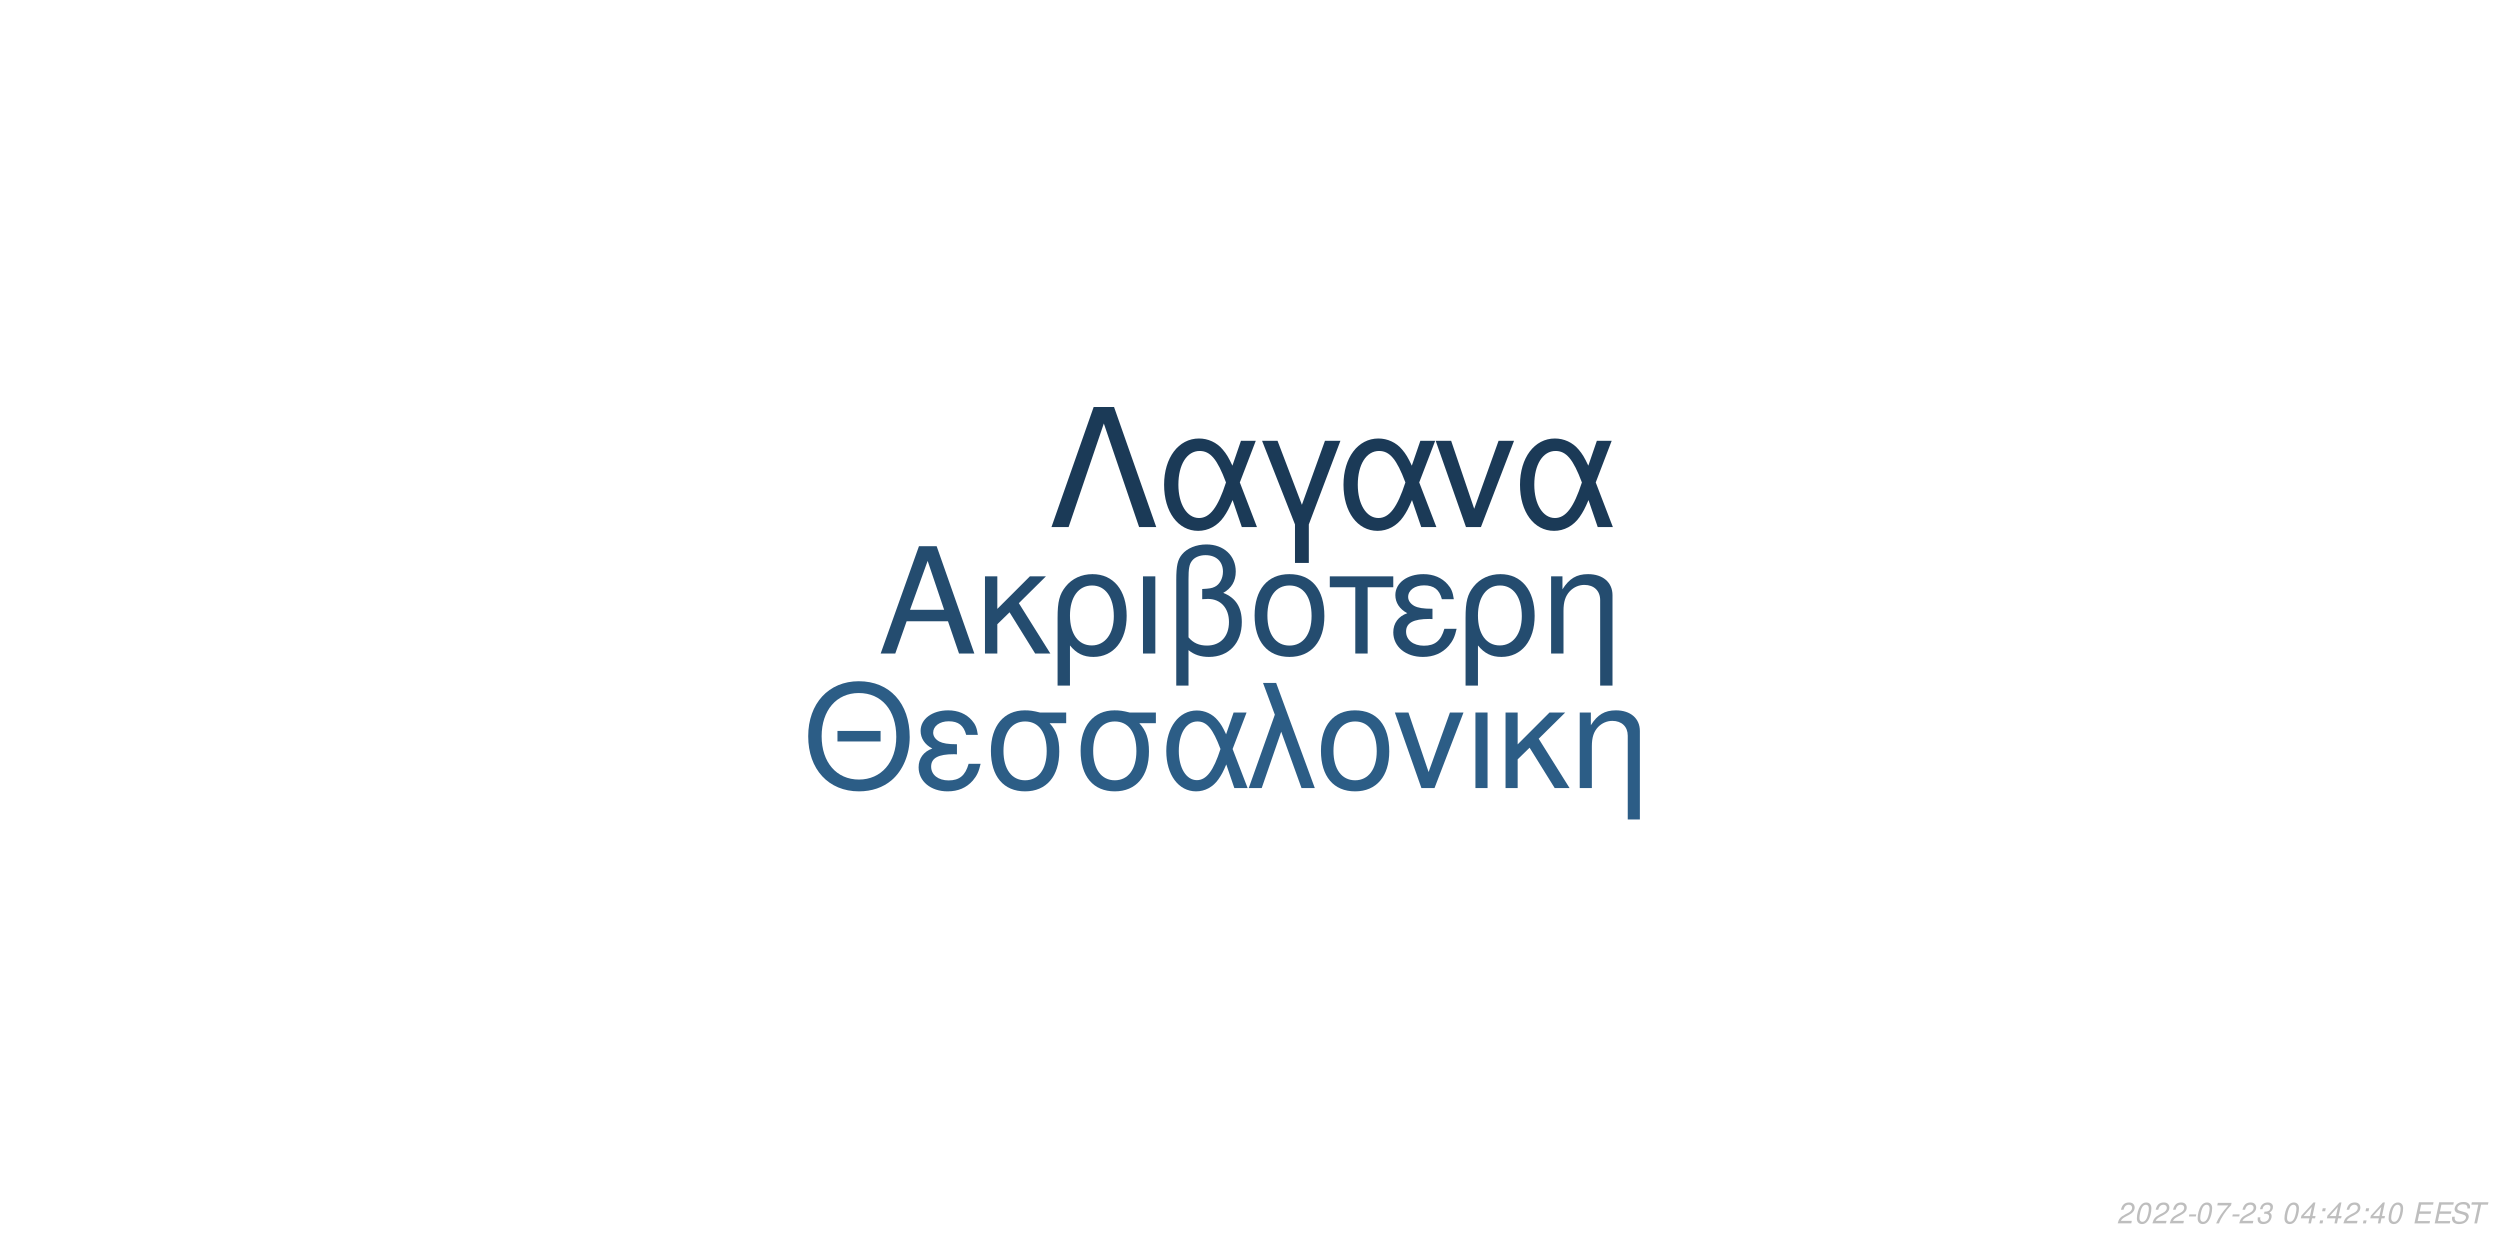
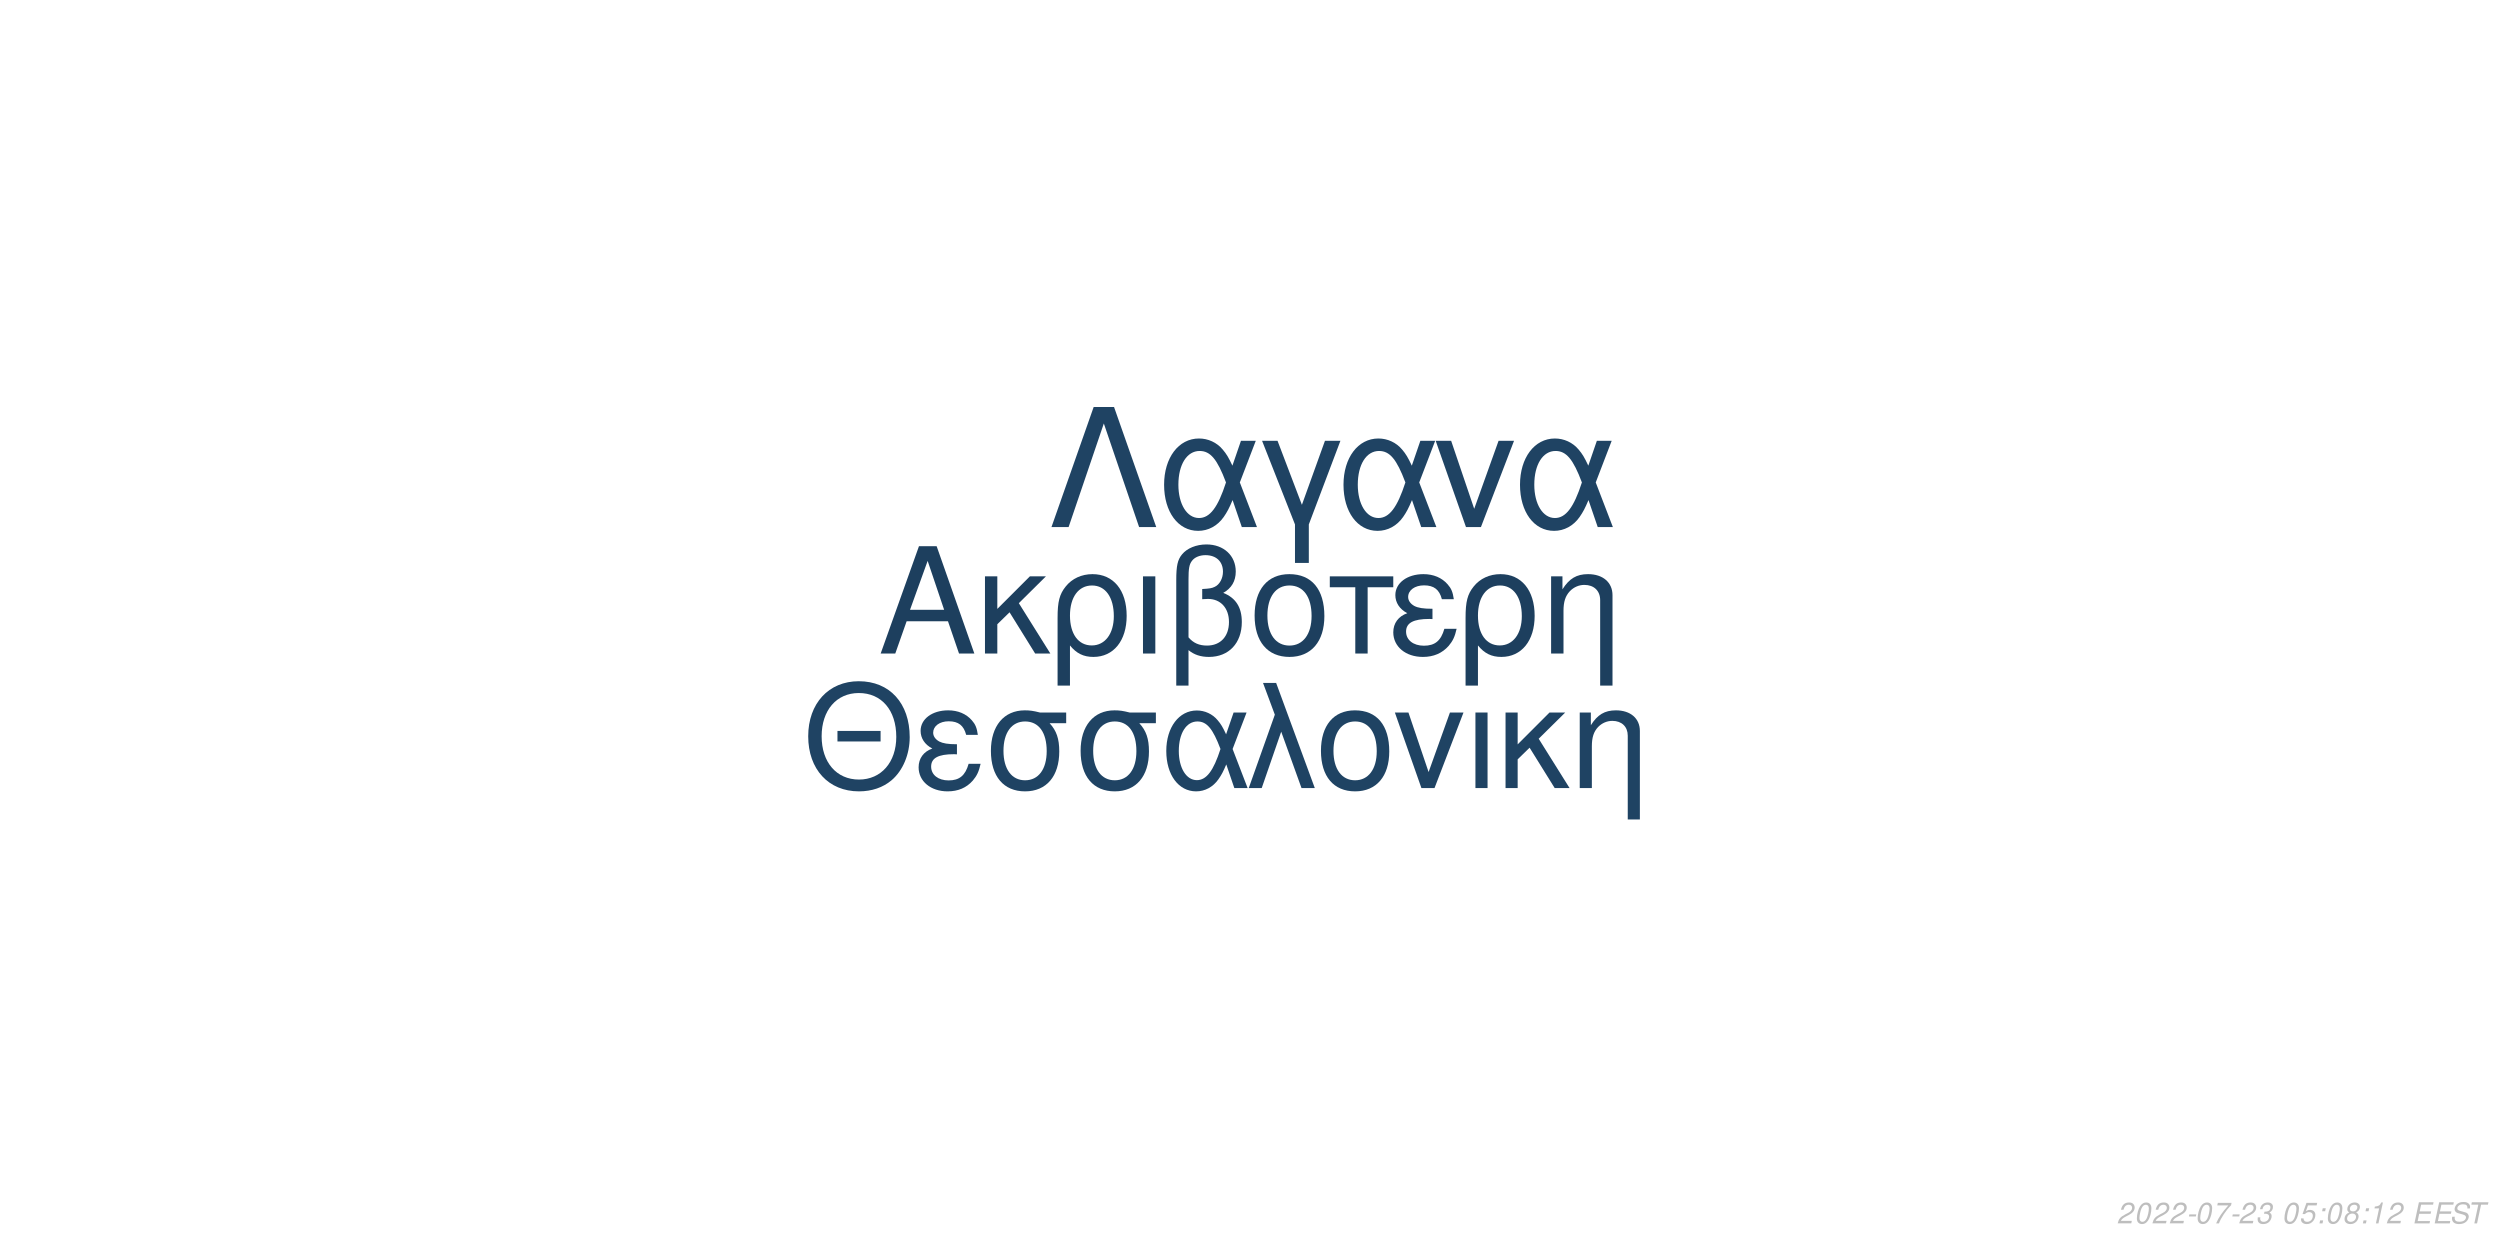
<svg xmlns="http://www.w3.org/2000/svg" xmlns:xlink="http://www.w3.org/1999/xlink" width="864pt" height="432pt" viewBox="0 0 864 432" version="1.1">
  <defs>
    <g>
      <symbol overflow="visible" id="glyph0-0">
        <path style="stroke:none;" d="" />
      </symbol>
      <symbol overflow="visible" id="glyph0-1">
        <path style="stroke:none;" d="M 24.125 -11.141 L 27.938 0 L 33.234 0 L 20.203 -37.094 L 14.094 -37.094 L 0.859 0 L 5.906 0 L 9.828 -11.141 Z M 22.797 -15.109 L 11 -15.109 L 17.094 -32.016 Z M 22.797 -15.109 " />
      </symbol>
      <symbol overflow="visible" id="glyph0-2">
        <path style="stroke:none;" d="M 7.172 -15.422 L 7.172 -26.672 L 2.906 -26.672 L 2.906 0 L 7.172 0 L 7.172 -10.125 L 11.406 -14.25 L 20.25 0 L 25.5 0 L 14.609 -17.406 L 23.969 -26.672 L 18.422 -26.672 Z M 7.172 -15.422 " />
      </symbol>
      <symbol overflow="visible" id="glyph0-3">
        <path style="stroke:none;" d="M 3 11.094 L 7.281 11.094 L 7.281 -2.797 C 9.516 -0.047 11.953 1.172 15.375 1.172 C 22.344 1.172 26.875 -4.422 26.875 -13.031 C 26.875 -21.891 22.297 -27.438 15.062 -27.438 C 11.297 -27.438 7.984 -25.906 5.797 -23.156 C 3.672 -20.516 3 -17.969 3 -12.359 Z M 14.906 -23.516 C 19.547 -23.516 22.438 -19.438 22.438 -12.922 C 22.438 -6.812 19.391 -2.797 14.812 -2.797 C 10.172 -2.797 7.281 -6.766 7.281 -13.125 C 7.281 -19.484 10.234 -23.516 14.906 -23.516 Z M 14.906 -23.516 " />
      </symbol>
      <symbol overflow="visible" id="glyph0-4">
        <path style="stroke:none;" d="M 3.516 0 L 7.781 0 L 7.781 -26.672 L 3.516 -26.672 Z M 3.516 0 " />
      </symbol>
      <symbol overflow="visible" id="glyph0-5">
        <path style="stroke:none;" d="M 4.016 11.094 L 8.25 11.094 L 8.25 -1.172 C 10.172 0.406 12.422 1.172 15.312 1.172 C 22.188 1.172 26.672 -3.609 26.672 -10.891 C 26.672 -15.984 24.578 -19.234 20.25 -20.969 C 23.109 -22.547 24.578 -25.031 24.578 -28.344 C 24.578 -33.844 20.406 -37.703 14.453 -37.703 C 10.938 -37.703 7.734 -36.391 6 -34.25 C 4.484 -32.422 4.016 -30.328 4.016 -25.391 Z M 8.25 -25.656 C 8.25 -29.359 8.5 -30.844 9.469 -32.062 C 10.375 -33.281 12.156 -34 14.094 -34 C 17.812 -34 20.156 -31.812 20.156 -28.297 C 20.156 -25.953 18.984 -23.812 17.297 -23.047 C 16.281 -22.547 15.469 -22.438 12.984 -22.297 L 12.984 -18.781 C 13.734 -18.828 14.344 -18.875 14.969 -18.875 C 19.344 -18.875 22.234 -15.719 22.234 -10.891 C 22.234 -5.906 19.281 -2.75 14.656 -2.75 C 11.953 -2.75 9.922 -3.609 8.25 -5.594 Z M 8.25 -25.656 " />
      </symbol>
      <symbol overflow="visible" id="glyph0-6">
        <path style="stroke:none;" d="M 14.094 -27.438 C 6.562 -27.438 2.094 -22.094 2.094 -13.125 C 2.094 -4.125 6.562 1.172 14.141 1.172 C 21.672 1.172 26.203 -4.172 26.203 -12.922 C 26.203 -22.188 21.828 -27.438 14.094 -27.438 Z M 14.141 -23.516 C 18.938 -23.516 21.781 -19.594 21.781 -12.984 C 21.781 -6.672 18.828 -2.75 14.141 -2.75 C 9.422 -2.75 6.516 -6.672 6.516 -13.125 C 6.516 -19.594 9.422 -23.516 14.141 -23.516 Z M 14.141 -23.516 " />
      </symbol>
      <symbol overflow="visible" id="glyph0-7">
        <path style="stroke:none;" d="M 7.891 0 L 12.156 0 L 12.156 -22.906 L 21.016 -22.906 L 21.016 -26.672 L -0.922 -26.672 L -0.922 -22.906 L 7.891 -22.906 Z M 7.891 0 " />
      </symbol>
      <symbol overflow="visible" id="glyph0-8">
        <path style="stroke:none;" d="M 14.562 -15.469 C 11.344 -15.469 9.562 -15.781 8.297 -16.438 C 6.922 -17.203 6.156 -18.328 6.156 -19.547 C 6.156 -21.891 8.453 -23.562 11.656 -23.562 C 15.062 -23.562 16.953 -22.094 17.812 -18.781 L 21.938 -18.781 C 21.578 -21.266 21.062 -22.5 19.797 -23.922 C 17.812 -26.203 14.906 -27.438 11.453 -27.438 C 5.797 -27.438 1.734 -24.375 1.734 -20.203 C 1.734 -17.609 3.156 -15.375 5.859 -13.938 C 2.797 -12.875 1.016 -10.484 1.016 -7.328 C 1.016 -2.391 5.297 1.172 11.25 1.172 C 14.969 1.172 17.906 -0.109 20.156 -2.641 C 21.578 -4.328 22.297 -5.797 22.906 -8.547 L 18.672 -8.547 C 17.5 -4.422 15.422 -2.703 11.609 -2.703 C 7.938 -2.703 5.438 -4.688 5.438 -7.578 C 5.438 -10.578 7.938 -11.953 13.484 -11.953 C 13.641 -11.953 14.094 -11.953 14.562 -11.906 Z M 14.562 -15.469 " />
      </symbol>
      <symbol overflow="visible" id="glyph0-9">
        <path style="stroke:none;" d="M 3.562 -26.672 L 3.562 0 L 7.844 0 L 7.844 -14.703 C 7.844 -17.906 8.5 -19.891 10.031 -21.531 C 11.406 -22.953 13.188 -23.719 15.062 -23.719 C 18.375 -23.719 20.516 -21.672 20.516 -18.469 L 20.516 11.094 L 24.781 11.094 L 24.781 -20.156 C 24.781 -24.578 21.469 -27.438 16.328 -27.438 C 12.359 -27.438 9.828 -25.906 7.484 -22.188 L 7.484 -26.672 Z M 3.562 -26.672 " />
      </symbol>
      <symbol overflow="visible" id="glyph1-0">
        <path style="stroke:none;" d="" />
      </symbol>
      <symbol overflow="visible" id="glyph1-1">
        <path style="stroke:none;" d="M 26.859 -19.734 L 11.953 -19.734 L 11.953 -16.094 L 26.859 -16.094 Z M 19.328 -36.922 C 8.922 -36.922 1.844 -29.25 1.844 -17.891 C 1.844 -6.484 8.875 1.141 19.391 1.141 C 23.812 1.141 27.703 -0.203 30.641 -2.688 C 34.578 -6.031 36.922 -11.656 36.922 -17.594 C 36.922 -29.297 30 -36.922 19.328 -36.922 Z M 19.328 -32.844 C 27.203 -32.844 32.281 -26.906 32.281 -17.688 C 32.281 -8.922 27.062 -2.938 19.391 -2.938 C 11.609 -2.938 6.484 -8.922 6.484 -17.891 C 6.484 -26.859 11.609 -32.844 19.328 -32.844 Z M 19.328 -32.844 " />
      </symbol>
      <symbol overflow="visible" id="glyph1-2">
        <path style="stroke:none;" d="M 14.25 -15.141 C 11.109 -15.141 9.375 -15.453 8.125 -16.094 C 6.781 -16.844 6.031 -17.938 6.031 -19.141 C 6.031 -21.422 8.266 -23.078 11.406 -23.078 C 14.75 -23.078 16.594 -21.625 17.438 -18.391 L 21.469 -18.391 C 21.125 -20.828 20.625 -22.031 19.391 -23.422 C 17.438 -25.656 14.594 -26.859 11.219 -26.859 C 5.688 -26.859 1.688 -23.875 1.688 -19.781 C 1.688 -17.234 3.094 -15.047 5.734 -13.656 C 2.734 -12.609 1 -10.266 1 -7.172 C 1 -2.344 5.188 1.141 11.016 1.141 C 14.656 1.141 17.547 -0.094 19.734 -2.594 C 21.125 -4.234 21.828 -5.688 22.422 -8.375 L 18.281 -8.375 C 17.141 -4.328 15.094 -2.641 11.359 -2.641 C 7.766 -2.641 5.328 -4.578 5.328 -7.422 C 5.328 -10.359 7.766 -11.703 13.203 -11.703 C 13.359 -11.703 13.797 -11.703 14.25 -11.656 Z M 14.25 -15.141 " />
      </symbol>
      <symbol overflow="visible" id="glyph1-3">
        <path style="stroke:none;" d="M 29 -26.109 L 19.938 -26.109 C 17.594 -26.703 16.438 -26.859 14.703 -26.859 C 7.469 -26.859 2.984 -21.469 2.984 -12.859 C 2.984 -4.031 7.375 1.141 14.797 1.141 C 22.172 1.141 26.609 -4.078 26.609 -12.656 C 26.609 -17.047 25.656 -19.828 23.266 -22.422 L 29 -22.422 Z M 14.797 -23.016 C 19.531 -23.016 22.266 -19.234 22.266 -12.75 C 22.266 -6.531 19.438 -2.688 14.797 -2.688 C 10.172 -2.688 7.328 -6.531 7.328 -12.859 C 7.328 -19.188 10.172 -23.016 14.797 -23.016 Z M 14.797 -23.016 " />
      </symbol>
      <symbol overflow="visible" id="glyph1-4">
        <path style="stroke:none;" d="M 29.344 -26.109 L 24.859 -26.109 L 22.266 -18.578 C 21.125 -21.031 20.484 -22.125 19.328 -23.469 C 17.547 -25.609 14.906 -26.812 12.156 -26.812 C 5.984 -26.812 1.594 -20.984 1.594 -12.812 C 1.594 -4.578 5.828 1.141 11.906 1.141 C 14.953 1.141 17.734 -0.344 19.625 -3.047 C 20.672 -4.531 21.281 -5.688 22.328 -8.172 L 25.109 0 L 29.703 0 L 24.516 -13.5 Z M 20.328 -13.5 C 17.891 -5.922 15.453 -2.734 12.156 -2.734 C 8.516 -2.734 5.922 -6.922 5.922 -12.812 C 5.922 -18.938 8.516 -23.016 12.359 -23.016 C 15.594 -23.016 17.688 -20.531 20.328 -13.5 Z M 20.328 -13.5 " />
      </symbol>
      <symbol overflow="visible" id="glyph1-5">
        <path style="stroke:none;" d="M 1.094 0 L 5.578 0 L 12.312 -19.484 L 19.328 0 L 23.922 0 L 10.562 -36.328 L 6.031 -36.328 L 10.109 -25.359 Z M 1.094 0 " />
      </symbol>
      <symbol overflow="visible" id="glyph1-6">
        <path style="stroke:none;" d="M 13.797 -26.859 C 6.422 -26.859 2.047 -21.625 2.047 -12.859 C 2.047 -4.031 6.422 1.141 13.859 1.141 C 21.234 1.141 25.656 -4.078 25.656 -12.656 C 25.656 -21.719 21.375 -26.859 13.797 -26.859 Z M 13.859 -23.016 C 18.531 -23.016 21.328 -19.188 21.328 -12.703 C 21.328 -6.531 18.438 -2.688 13.859 -2.688 C 9.219 -2.688 6.375 -6.531 6.375 -12.859 C 6.375 -19.188 9.219 -23.016 13.859 -23.016 Z M 13.859 -23.016 " />
      </symbol>
      <symbol overflow="visible" id="glyph1-7">
        <path style="stroke:none;" d="M 14.297 0 L 24.312 -26.109 L 19.625 -26.109 L 12.25 -5.531 L 5.281 -26.109 L 0.594 -26.109 L 9.766 0 Z M 14.297 0 " />
      </symbol>
      <symbol overflow="visible" id="glyph1-8">
        <path style="stroke:none;" d="M 3.438 0 L 7.625 0 L 7.625 -26.109 L 3.438 -26.109 Z M 3.438 0 " />
      </symbol>
      <symbol overflow="visible" id="glyph1-9">
        <path style="stroke:none;" d="M 7.031 -15.094 L 7.031 -26.109 L 2.844 -26.109 L 2.844 0 L 7.031 0 L 7.031 -9.922 L 11.156 -13.953 L 19.828 0 L 24.969 0 L 14.297 -17.047 L 23.469 -26.109 L 18.031 -26.109 Z M 7.031 -15.094 " />
      </symbol>
      <symbol overflow="visible" id="glyph1-10">
        <path style="stroke:none;" d="M 3.484 -26.109 L 3.484 0 L 7.672 0 L 7.672 -14.406 C 7.672 -17.547 8.328 -19.484 9.812 -21.078 C 11.156 -22.469 12.906 -23.219 14.75 -23.219 C 17.984 -23.219 20.078 -21.234 20.078 -18.094 L 20.078 10.859 L 24.266 10.859 L 24.266 -19.734 C 24.266 -24.062 21.031 -26.859 16 -26.859 C 12.109 -26.859 9.609 -25.359 7.328 -21.719 L 7.328 -26.109 Z M 3.484 -26.109 " />
      </symbol>
      <symbol overflow="visible" id="glyph2-0">
        <path style="stroke:none;" d="" />
      </symbol>
      <symbol overflow="visible" id="glyph2-1">
        <path style="stroke:none;" d="M 22.531 -41.484 L 15.484 -41.484 L 0.906 0 L 6.828 0 L 19 -35.797 L 31.188 0 L 37.109 0 Z M 22.531 -41.484 " />
      </symbol>
      <symbol overflow="visible" id="glyph2-2">
        <path style="stroke:none;" d="M 33.516 -29.812 L 28.391 -29.812 L 25.438 -21.219 C 24.125 -24.016 23.391 -25.266 22.078 -26.797 C 20.031 -29.25 17.016 -30.609 13.891 -30.609 C 6.828 -30.609 1.828 -23.953 1.828 -14.625 C 1.828 -5.234 6.656 1.312 13.594 1.312 C 17.078 1.312 20.266 -0.391 22.422 -3.469 C 23.609 -5.172 24.297 -6.484 25.5 -9.328 L 28.688 0 L 33.922 0 L 28 -15.422 Z M 23.219 -15.422 C 20.422 -6.766 17.641 -3.125 13.891 -3.125 C 9.734 -3.125 6.766 -7.906 6.766 -14.625 C 6.766 -21.625 9.734 -26.297 14.109 -26.297 C 17.812 -26.297 20.203 -23.453 23.219 -15.422 Z M 23.219 -15.422 " />
      </symbol>
      <symbol overflow="visible" id="glyph2-3">
        <path style="stroke:none;" d="M 12.062 12.406 L 16.844 12.406 L 16.844 -0.906 L 27.766 -29.812 L 22.422 -29.812 L 14.453 -7.688 L 6.031 -29.812 L 0.688 -29.812 L 12.062 -0.906 Z M 12.062 12.406 " />
      </symbol>
      <symbol overflow="visible" id="glyph2-4">
        <path style="stroke:none;" d="M 16.328 0 L 27.766 -29.812 L 22.422 -29.812 L 14 -6.312 L 6.031 -29.812 L 0.688 -29.812 L 11.156 0 Z M 16.328 0 " />
      </symbol>
      <symbol overflow="visible" id="glyph3-0">
        <path style="stroke:none;" d="" />
      </symbol>
      <symbol overflow="visible" id="glyph3-1">
        <path style="stroke:none;" d="M 5.234 -0.875 L 1.469 -0.875 C 1.641 -1.375 2.203 -1.891 3.109 -2.344 L 4.234 -2.938 C 5.562 -3.625 6.219 -4.469 6.219 -5.484 C 6.219 -5.938 6.062 -6.359 5.797 -6.656 C 5.469 -7.047 4.984 -7.234 4.312 -7.234 C 2.766 -7.234 1.891 -6.453 1.484 -4.734 L 2.375 -4.734 C 2.484 -5.188 2.609 -5.484 2.797 -5.75 C 3.094 -6.203 3.609 -6.453 4.188 -6.453 C 4.891 -6.453 5.344 -6.031 5.344 -5.375 C 5.344 -4.703 4.859 -4.094 4.016 -3.656 L 2.984 -3.125 C 1.234 -2.188 0.797 -1.656 0.344 -0.016 L 5.047 -0.016 Z M 5.234 -0.875 " />
      </symbol>
      <symbol overflow="visible" id="glyph3-2">
        <path style="stroke:none;" d="M 4.203 -7.234 C 3.375 -7.234 2.688 -6.812 2.125 -5.984 C 1.484 -5.047 0.984 -3.188 0.984 -1.734 C 0.984 -1.109 1.172 -0.562 1.484 -0.266 C 1.797 0.047 2.281 0.234 2.766 0.234 C 3.625 0.234 4.281 -0.156 4.859 -1.016 C 5.516 -1.953 6 -3.797 6 -5.266 C 6 -6.5 5.328 -7.234 4.203 -7.234 Z M 4.094 -6.453 C 4.734 -6.453 5.125 -5.984 5.125 -5.156 C 5.125 -4.203 4.781 -2.625 4.406 -1.812 C 3.984 -0.938 3.516 -0.547 2.875 -0.547 C 2.25 -0.547 1.875 -1.031 1.875 -1.828 C 1.875 -2.797 2.203 -4.344 2.594 -5.203 C 2.984 -6.047 3.453 -6.453 4.094 -6.453 Z M 4.094 -6.453 " />
      </symbol>
      <symbol overflow="visible" id="glyph3-3">
        <path style="stroke:none;" d="M 3.516 -3.125 L 1.125 -3.125 L 0.969 -2.406 L 3.359 -2.406 Z M 3.516 -3.125 " />
      </symbol>
      <symbol overflow="visible" id="glyph3-4">
        <path style="stroke:none;" d="M 6.703 -7.094 L 1.953 -7.094 L 1.766 -6.219 L 5.594 -6.219 C 3.344 -3.688 2.266 -2.109 1.375 0 L 2.344 0 C 3.031 -1.906 4.828 -4.594 6.547 -6.281 Z M 6.703 -7.094 " />
      </symbol>
      <symbol overflow="visible" id="glyph3-5">
        <path style="stroke:none;" d="M 2.922 -3.312 C 3.125 -3.344 3.234 -3.344 3.375 -3.344 C 4.203 -3.344 4.688 -3 4.688 -2.406 C 4.688 -1.312 3.906 -0.547 2.781 -0.547 C 2.047 -0.547 1.594 -0.938 1.594 -1.562 C 1.594 -1.719 1.609 -1.844 1.656 -2.094 L 0.766 -2.094 C 0.734 -1.797 0.719 -1.641 0.719 -1.469 C 0.719 -0.375 1.406 0.234 2.641 0.234 C 3.547 0.234 4.297 -0.078 4.812 -0.656 C 5.266 -1.156 5.562 -1.875 5.562 -2.547 C 5.562 -3.125 5.344 -3.453 4.797 -3.734 C 5.641 -4.234 6.016 -4.844 6.016 -5.734 C 6.016 -6.656 5.312 -7.234 4.203 -7.234 C 3.375 -7.234 2.672 -6.938 2.188 -6.375 C 1.891 -6.031 1.703 -5.641 1.516 -4.906 L 2.391 -4.906 C 2.5 -5.359 2.594 -5.594 2.734 -5.812 C 3.047 -6.234 3.516 -6.453 4.078 -6.453 C 4.734 -6.453 5.141 -6.125 5.141 -5.578 C 5.141 -5.188 5.016 -4.797 4.797 -4.547 C 4.516 -4.234 4 -4.062 3.266 -4.062 L 3.078 -4.062 Z M 2.922 -3.312 " />
      </symbol>
      <symbol overflow="visible" id="glyph3-6">
        <path style="stroke:none;" d="" />
      </symbol>
      <symbol overflow="visible" id="glyph3-7">
-         <path style="stroke:none;" d="M 3.625 -1.75 L 3.266 0 L 4.141 0 L 4.516 -1.75 L 5.562 -1.75 L 5.734 -2.531 L 4.688 -2.531 L 5.688 -7.234 L 5.016 -7.234 L 0.844 -2.672 L 0.641 -1.75 Z M 3.797 -2.531 L 1.594 -2.531 L 4.469 -5.703 Z M 3.797 -2.531 " />
+         <path style="stroke:none;" d="M 6.297 -7.094 L 2.594 -7.094 L 1.234 -3.234 L 2.047 -3.234 C 2.656 -3.766 2.938 -3.906 3.531 -3.906 C 4.328 -3.906 4.797 -3.453 4.797 -2.688 C 4.797 -1.438 3.969 -0.547 2.828 -0.547 C 2.031 -0.547 1.609 -0.938 1.578 -1.734 L 0.703 -1.734 L 0.703 -1.516 C 0.703 -0.938 0.844 -0.547 1.188 -0.266 C 1.562 0.062 2.078 0.234 2.703 0.234 C 3.656 0.234 4.391 -0.156 4.984 -0.922 C 5.422 -1.5 5.672 -2.234 5.672 -2.953 C 5.672 -4 4.938 -4.672 3.812 -4.672 C 3.328 -4.672 2.906 -4.547 2.406 -4.234 L 3.109 -6.219 L 6.109 -6.219 Z M 6.297 -7.094 " />
      </symbol>
      <symbol overflow="visible" id="glyph3-8">
        <path style="stroke:none;" d="M 2.359 -1.031 L 1.312 -1.031 L 1.094 0 L 2.141 0 Z M 3.266 -5.234 L 2.219 -5.234 L 2 -4.203 L 3.047 -4.203 Z M 3.266 -5.234 " />
      </symbol>
      <symbol overflow="visible" id="glyph3-9">
+         <path style="stroke:none;" d="M 4.766 -3.797 C 5.078 -3.969 5.234 -4.078 5.438 -4.234 C 5.812 -4.594 6.062 -5.172 6.062 -5.734 C 6.062 -6.625 5.344 -7.234 4.266 -7.234 C 2.812 -7.234 1.703 -6.219 1.703 -4.875 C 1.703 -4.406 1.875 -4.125 2.359 -3.812 C 1.297 -3.312 0.75 -2.516 0.75 -1.469 C 0.75 -0.438 1.547 0.234 2.812 0.234 C 3.656 0.234 4.359 -0.094 4.938 -0.734 C 5.359 -1.234 5.609 -1.859 5.609 -2.438 C 5.609 -3.047 5.312 -3.516 4.766 -3.797 Z M 4.109 -6.453 C 4.797 -6.453 5.188 -6.125 5.188 -5.578 C 5.188 -5.266 5.062 -4.922 4.859 -4.672 C 4.562 -4.312 4.188 -4.156 3.656 -4.156 C 2.984 -4.156 2.594 -4.453 2.594 -4.984 C 2.594 -5.859 3.203 -6.453 4.109 -6.453 Z M 3.453 -3.406 C 4.234 -3.406 4.734 -2.984 4.734 -2.312 C 4.734 -1.312 3.922 -0.547 2.875 -0.547 C 2.125 -0.547 1.625 -0.969 1.625 -1.625 C 1.625 -2.609 2.438 -3.406 3.453 -3.406 Z M 3.453 -3.406 " />
+       </symbol>
+       <symbol overflow="visible" id="glyph3-10">
+         <path style="stroke:none;" d="M 3.703 -5.188 L 2.594 0 L 3.469 0 L 5.016 -7.234 L 4.438 -7.234 C 3.906 -6.156 3.688 -6.016 2.234 -5.812 L 2.109 -5.188 Z M 3.703 -5.188 " />
+       </symbol>
+       <symbol overflow="visible" id="glyph3-11">
        <path style="stroke:none;" d="M 2.547 -3.312 L 6.5 -3.312 L 6.688 -4.141 L 2.719 -4.141 L 3.219 -6.469 L 7.344 -6.469 L 7.516 -7.297 L 2.453 -7.297 L 0.906 0 L 6.125 0 L 6.297 -0.812 L 2.016 -0.812 Z M 2.547 -3.312 " />
      </symbol>
-       <symbol overflow="visible" id="glyph3-10">
+       <symbol overflow="visible" id="glyph3-12">
        <path style="stroke:none;" d="M 7.062 -5.156 C 7.125 -5.438 7.141 -5.562 7.141 -5.703 C 7.141 -6.156 6.938 -6.594 6.594 -6.891 C 6.188 -7.25 5.656 -7.406 4.875 -7.406 C 3.844 -7.406 3.047 -7.125 2.5 -6.562 C 2.094 -6.141 1.781 -5.438 1.781 -4.922 C 1.781 -4.297 2.219 -3.766 2.891 -3.562 L 4.594 -3.094 C 5.406 -2.859 5.734 -2.578 5.734 -2.094 C 5.734 -1.781 5.547 -1.406 5.266 -1.141 C 4.844 -0.766 4.266 -0.578 3.453 -0.578 C 2.328 -0.578 1.812 -0.984 1.812 -1.906 C 1.812 -2.047 1.812 -2.125 1.844 -2.312 L 0.984 -2.312 C 0.906 -2.062 0.891 -1.906 0.891 -1.688 C 0.891 -0.484 1.797 0.234 3.297 0.234 C 4.359 0.234 5.234 -0.062 5.812 -0.609 C 6.344 -1.078 6.688 -1.797 6.688 -2.375 C 6.688 -2.641 6.609 -2.906 6.453 -3.156 C 6.234 -3.5 5.938 -3.703 5.469 -3.828 L 3.75 -4.312 C 2.984 -4.547 2.734 -4.734 2.734 -5.188 C 2.734 -5.547 2.875 -5.844 3.188 -6.109 C 3.547 -6.438 4.031 -6.594 4.703 -6.594 C 5.266 -6.594 5.688 -6.484 5.906 -6.297 C 6.094 -6.125 6.219 -5.797 6.219 -5.516 C 6.219 -5.422 6.203 -5.344 6.188 -5.156 Z M 7.062 -5.156 " />
      </symbol>
-       <symbol overflow="visible" id="glyph3-11">
+       <symbol overflow="visible" id="glyph3-13">
        <path style="stroke:none;" d="M 4.938 -6.469 L 7.312 -6.469 L 7.484 -7.297 L 1.75 -7.297 L 1.578 -6.469 L 3.984 -6.469 L 2.609 0 L 3.547 0 Z M 4.938 -6.469 " />
      </symbol>
    </g>
  </defs>
  <g id="surface1">
    <rect x="0" y="0" width="864" height="432" style="fill:rgb(100%,100%,100%);fill-opacity:1;stroke:none;" />
-     <g style="fill:rgb(14.118%,29.804%,43.529%);fill-opacity:1;">
+     <g style="fill:rgb(11.373%,24.706%,36.863%);fill-opacity:1;">
      <use xlink:href="#glyph0-1" x="303.5" y="225.861" />
      <use xlink:href="#glyph0-2" x="337.5" y="225.861" />
      <use xlink:href="#glyph0-3" x="362.5" y="225.861" />
      <use xlink:href="#glyph0-4" x="391.5" y="225.861" />
      <use xlink:href="#glyph0-5" x="402.5" y="225.861" />
      <use xlink:href="#glyph0-6" x="431.5" y="225.861" />
      <use xlink:href="#glyph0-7" x="460.5" y="225.861" />
      <use xlink:href="#glyph0-8" x="480.5" y="225.861" />
      <use xlink:href="#glyph0-3" x="503.5" y="225.861" />
      <use xlink:href="#glyph0-9" x="532.5" y="225.861" />
    </g>
-     <g style="fill:rgb(17.255%,36.471%,52.549%);fill-opacity:1;">
+     <g style="fill:rgb(12.157%,26.275%,38.824%);fill-opacity:1;">
      <use xlink:href="#glyph1-1" x="277.473" y="272.354" />
      <use xlink:href="#glyph1-2" x="316.473" y="272.354" />
      <use xlink:href="#glyph1-3" x="339.473" y="272.354" />
      <use xlink:href="#glyph1-3" x="370.473" y="272.354" />
      <use xlink:href="#glyph1-4" x="401.473" y="272.354" />
      <use xlink:href="#glyph1-5" x="430.473" y="272.354" />
      <use xlink:href="#glyph1-6" x="454.473" y="272.354" />
      <use xlink:href="#glyph1-7" x="481.473" y="272.354" />
      <use xlink:href="#glyph1-8" x="506.473" y="272.354" />
      <use xlink:href="#glyph1-9" x="517.473" y="272.354" />
      <use xlink:href="#glyph1-10" x="542.473" y="272.354" />
    </g>
-     <g style="fill:rgb(10.588%,22.745%,34.118%);fill-opacity:1;">
+     <g style="fill:rgb(12.157%,26.275%,38.824%);fill-opacity:1;">
      <use xlink:href="#glyph2-1" x="362.484" y="182.152" />
      <use xlink:href="#glyph2-2" x="400.484" y="182.152" />
      <use xlink:href="#glyph2-3" x="435.484" y="182.152" />
      <use xlink:href="#glyph2-2" x="462.484" y="182.152" />
      <use xlink:href="#glyph2-4" x="495.484" y="182.152" />
      <use xlink:href="#glyph2-2" x="523.484" y="182.152" />
    </g>
    <g style="fill:rgb(74.51%,74.51%,74.51%);fill-opacity:1;">
      <use xlink:href="#glyph3-1" x="731.52" y="422.81" />
      <use xlink:href="#glyph3-2" x="737.52" y="422.81" />
      <use xlink:href="#glyph3-1" x="743.52" y="422.81" />
      <use xlink:href="#glyph3-1" x="749.52" y="422.81" />
      <use xlink:href="#glyph3-3" x="755.52" y="422.81" />
      <use xlink:href="#glyph3-2" x="758.52" y="422.81" />
      <use xlink:href="#glyph3-4" x="764.52" y="422.81" />
      <use xlink:href="#glyph3-3" x="770.52" y="422.81" />
      <use xlink:href="#glyph3-1" x="773.52" y="422.81" />
      <use xlink:href="#glyph3-5" x="779.52" y="422.81" />
      <use xlink:href="#glyph3-6" x="785.52" y="422.81" />
      <use xlink:href="#glyph3-2" x="788.52" y="422.81" />
      <use xlink:href="#glyph3-7" x="794.52" y="422.81" />
      <use xlink:href="#glyph3-8" x="800.52" y="422.81" />
-       <use xlink:href="#glyph3-7" x="803.52" y="422.81" />
-       <use xlink:href="#glyph3-1" x="809.52" y="422.81" />
+       <use xlink:href="#glyph3-2" x="803.52" y="422.81" />
+       <use xlink:href="#glyph3-9" x="809.52" y="422.81" />
      <use xlink:href="#glyph3-8" x="815.52" y="422.81" />
-       <use xlink:href="#glyph3-7" x="818.52" y="422.81" />
-       <use xlink:href="#glyph3-2" x="824.52" y="422.81" />
+       <use xlink:href="#glyph3-10" x="818.52" y="422.81" />
+       <use xlink:href="#glyph3-1" x="824.52" y="422.81" />
      <use xlink:href="#glyph3-6" x="830.52" y="422.81" />
-       <use xlink:href="#glyph3-9" x="833.52" y="422.81" />
-       <use xlink:href="#glyph3-9" x="840.52" y="422.81" />
-       <use xlink:href="#glyph3-10" x="846.52" y="422.81" />
-       <use xlink:href="#glyph3-11" x="852.52" y="422.81" />
+       <use xlink:href="#glyph3-11" x="833.52" y="422.81" />
+       <use xlink:href="#glyph3-11" x="840.52" y="422.81" />
+       <use xlink:href="#glyph3-12" x="846.52" y="422.81" />
+       <use xlink:href="#glyph3-13" x="852.52" y="422.81" />
    </g>
  </g>
</svg>
